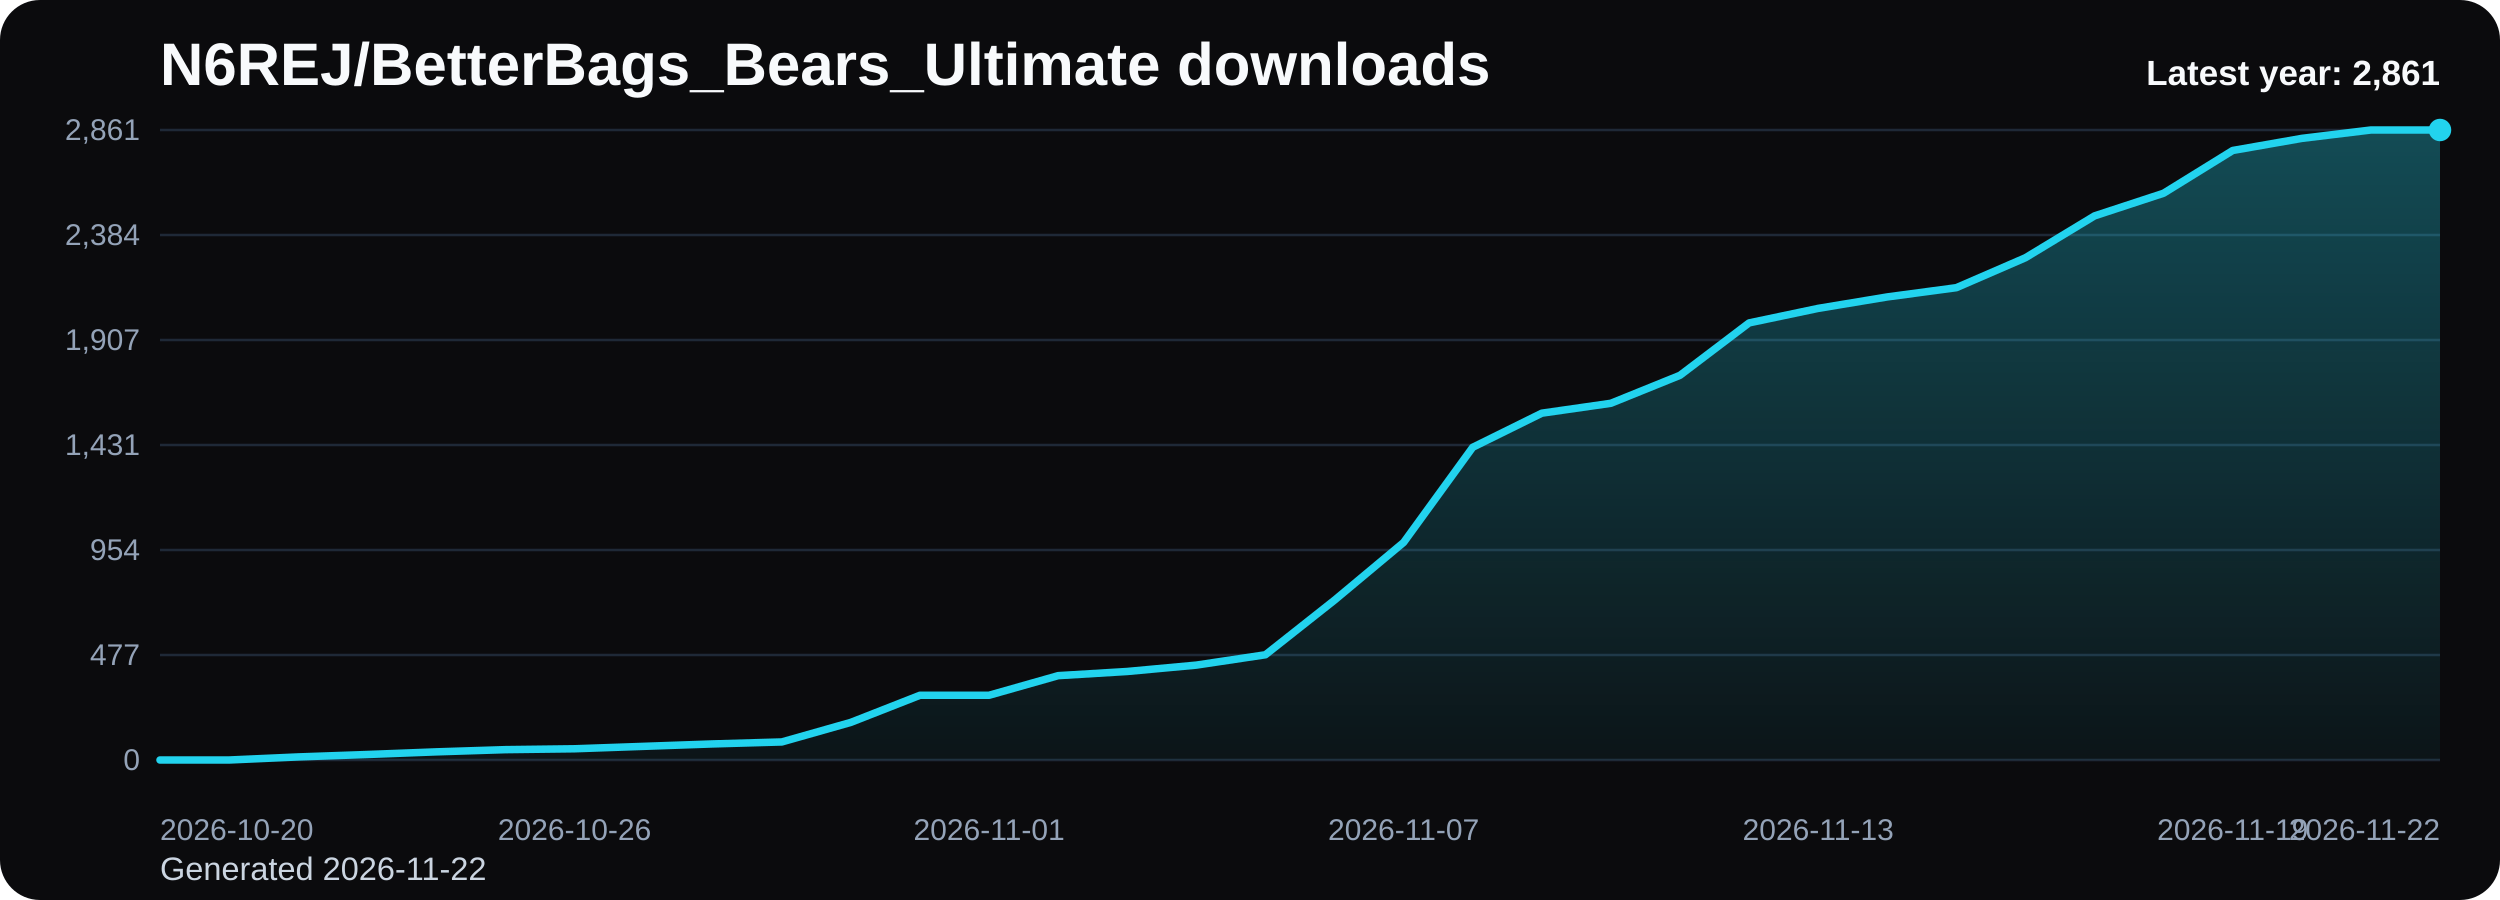
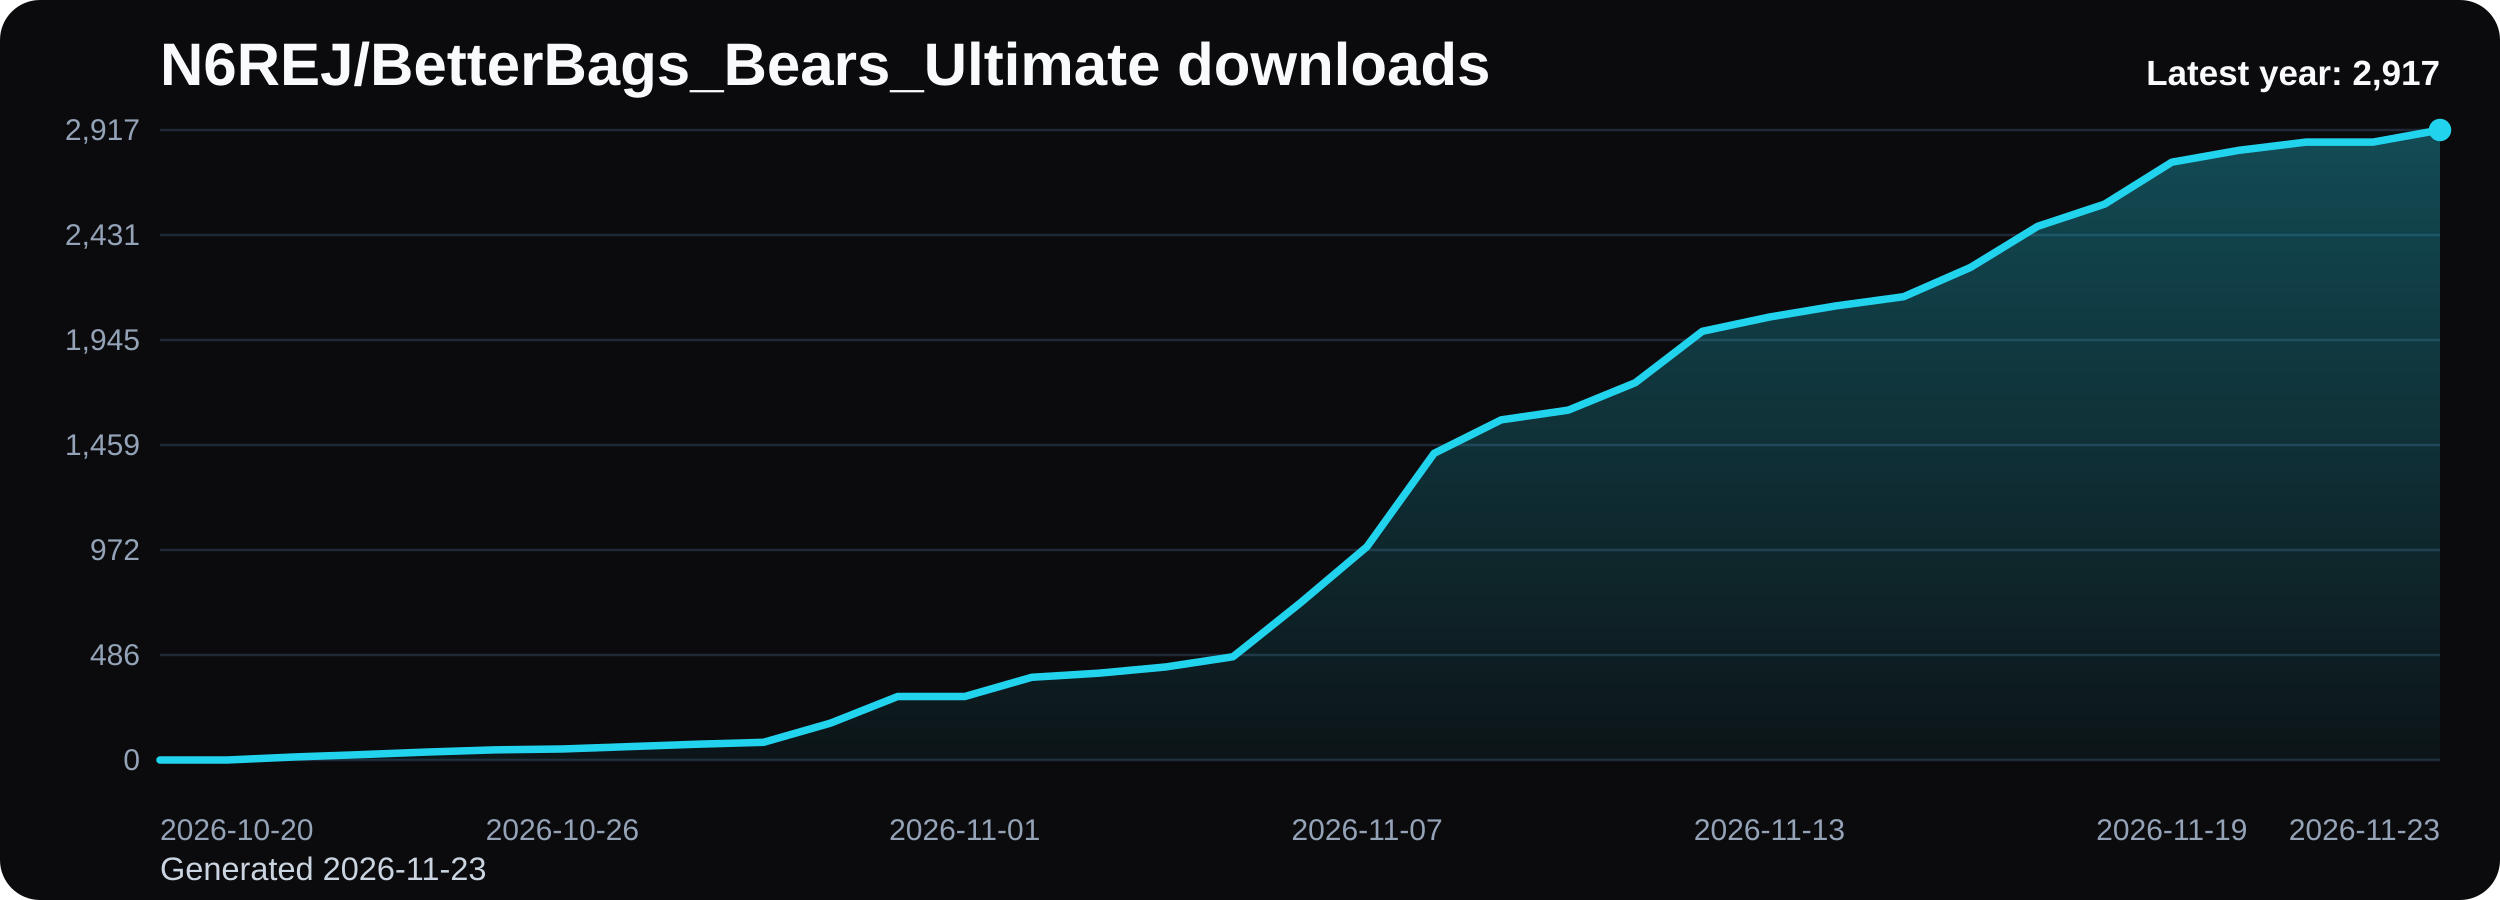
<svg xmlns="http://www.w3.org/2000/svg" viewBox="0 0 1000 360" role="img" aria-label="N6REJ/BetterBags_Bears_Ultimate downloads chart">
  <defs>
    <linearGradient id="fill-yearly-black" x1="0" y1="0" x2="0" y2="1">
      <stop offset="0%" stop-color="#22d3ee" stop-opacity="0.32" />
      <stop offset="100%" stop-color="#22d3ee" stop-opacity="0.05" />
    </linearGradient>
    <style>
      .bg { fill: #0b0b0d; }
      .title { font: 700 24px Arial, sans-serif; fill: #f8fafc; }
      .sub { font: 400 13px Arial, sans-serif; fill: #cbd5e1; }
      .grid { stroke: #1f2937; stroke-width: 1; }
      .axis { font: 400 12px Arial, sans-serif; fill: #94a3b8; }
      .line { fill: none; stroke: #22d3ee; stroke-width: 3; stroke-linecap: round; stroke-linejoin: round; }
      .dot { fill: #22d3ee; }
      .value { font: 600 11px Arial, sans-serif; fill: #cbd5e1; }
      .latest { font: 700 14px Arial, sans-serif; fill: #f8fafc; }
    </style>
  </defs>
  <rect class="bg" x="0" y="0" width="1000" height="360" rx="16" />
  <text class="title" x="64" y="34">N6REJ/BetterBags_Bears_Ultimate downloads</text>
-   <text class="sub" x="64" y="352">Generated 2026-11-22</text>
+   <text class="sub" x="64" y="352">Generated 2026-11-23</text>
  <line x1="64" y1="52.00" x2="976" y2="52.00" class="grid" />
-   <text x="56" y="56.00" text-anchor="end" class="axis">2,861</text>
+   <text x="56" y="56.00" text-anchor="end" class="axis">2,917</text>
  <line x1="64" y1="94.00" x2="976" y2="94.00" class="grid" />
-   <text x="56" y="98.00" text-anchor="end" class="axis">2,384</text>
+   <text x="56" y="98.00" text-anchor="end" class="axis">2,431</text>
  <line x1="64" y1="136.00" x2="976" y2="136.00" class="grid" />
-   <text x="56" y="140.00" text-anchor="end" class="axis">1,907</text>
+   <text x="56" y="140.00" text-anchor="end" class="axis">1,945</text>
  <line x1="64" y1="178.00" x2="976" y2="178.00" class="grid" />
-   <text x="56" y="182.00" text-anchor="end" class="axis">1,431</text>
+   <text x="56" y="182.00" text-anchor="end" class="axis">1,459</text>
  <line x1="64" y1="220.00" x2="976" y2="220.00" class="grid" />
-   <text x="56" y="224.00" text-anchor="end" class="axis">954</text>
+   <text x="56" y="224.00" text-anchor="end" class="axis">972</text>
  <line x1="64" y1="262.00" x2="976" y2="262.00" class="grid" />
-   <text x="56" y="266.00" text-anchor="end" class="axis">477</text>
+   <text x="56" y="266.00" text-anchor="end" class="axis">486</text>
  <line x1="64" y1="304.00" x2="976" y2="304.00" class="grid" />
  <text x="56" y="308.00" text-anchor="end" class="axis">0</text>
-   <path d="M 64.00 304 L 64.00 304.00 L 91.64 304.00 L 119.27 302.77 L 146.91 301.80 L 174.55 300.74 L 202.18 299.86 L 229.82 299.51 L 257.45 298.54 L 285.09 297.57 L 312.73 296.78 L 340.36 288.94 L 368.00 278.10 L 395.64 278.10 L 423.27 270.26 L 450.91 268.59 L 478.55 266.04 L 506.18 261.90 L 533.82 240.05 L 561.45 216.98 L 589.09 178.92 L 616.73 165.27 L 644.36 161.31 L 672.00 150.12 L 699.64 129.16 L 727.27 123.35 L 754.91 118.77 L 782.55 115.07 L 810.18 103.09 L 837.82 86.35 L 865.45 77.28 L 893.09 60.19 L 920.73 55.35 L 948.36 52.00 L 976.00 52.00 L 976.00 304 Z" fill="url(#fill-yearly-black)" />
-   <polyline class="line" points="64.00,304.00 91.64,304.00 119.27,302.77 146.91,301.80 174.55,300.74 202.18,299.86 229.82,299.51 257.45,298.54 285.09,297.57 312.73,296.78 340.36,288.94 368.00,278.10 395.64,278.10 423.27,270.26 450.91,268.59 478.55,266.04 506.18,261.90 533.82,240.05 561.45,216.98 589.09,178.92 616.73,165.27 644.36,161.31 672.00,150.12 699.64,129.16 727.27,123.35 754.91,118.77 782.55,115.07 810.18,103.09 837.82,86.35 865.45,77.28 893.09,60.19 920.73,55.35 948.36,52.00 976.00,52.00" />
+   <path d="M 64.00 304 L 64.00 304.00 L 90.82 304.00 L 117.65 302.79 L 144.47 301.84 L 171.29 300.80 L 198.12 299.94 L 224.94 299.59 L 251.76 298.64 L 278.59 297.69 L 305.41 296.92 L 332.24 289.23 L 359.06 278.60 L 385.88 278.60 L 412.71 270.91 L 439.53 269.27 L 466.35 266.77 L 493.18 262.71 L 520.00 241.28 L 546.82 218.65 L 573.65 181.33 L 600.47 167.94 L 627.29 164.05 L 654.12 153.08 L 680.94 132.52 L 707.76 126.81 L 734.59 122.32 L 761.41 118.69 L 788.24 106.94 L 815.06 90.53 L 841.88 81.63 L 868.71 64.87 L 895.53 60.12 L 922.35 56.84 L 949.18 56.84 L 976.00 52.00 L 976.00 304 Z" fill="url(#fill-yearly-black)" />
+   <polyline class="line" points="64.00,304.00 90.82,304.00 117.65,302.79 144.47,301.84 171.29,300.80 198.12,299.94 224.94,299.59 251.76,298.64 278.59,297.69 305.41,296.92 332.24,289.23 359.06,278.60 385.88,278.60 412.71,270.91 439.53,269.27 466.35,266.77 493.18,262.71 520.00,241.28 546.82,218.65 573.65,181.33 600.47,167.94 627.29,164.05 654.12,153.08 680.94,132.52 707.76,126.81 734.59,122.32 761.41,118.69 788.24,106.94 815.06,90.53 841.88,81.63 868.71,64.87 895.53,60.12 922.35,56.84 949.18,56.84 976.00,52.00" />
  <circle class="dot" cx="976.00" cy="52.00" r="4.5" />
  <text class="axis" x="64.00" y="336" text-anchor="start">2026-10-20</text>
-   <text class="axis" x="229.82" y="336" text-anchor="middle">2026-10-26</text>
-   <text class="axis" x="395.64" y="336" text-anchor="middle">2026-11-01</text>
-   <text class="axis" x="561.45" y="336" text-anchor="middle">2026-11-07</text>
-   <text class="axis" x="727.27" y="336" text-anchor="middle">2026-11-13</text>
-   <text class="axis" x="893.09" y="336" text-anchor="middle">2026-11-19</text>
-   <text class="axis" x="976.00" y="336" text-anchor="end">2026-11-22</text>
-   <text class="latest" x="976" y="34" text-anchor="end">Latest year: 2,861</text>
+   <text class="axis" x="224.94" y="336" text-anchor="middle">2026-10-26</text>
+   <text class="axis" x="385.88" y="336" text-anchor="middle">2026-11-01</text>
+   <text class="axis" x="546.82" y="336" text-anchor="middle">2026-11-07</text>
+   <text class="axis" x="707.76" y="336" text-anchor="middle">2026-11-13</text>
+   <text class="axis" x="868.71" y="336" text-anchor="middle">2026-11-19</text>
+   <text class="axis" x="976.00" y="336" text-anchor="end">2026-11-23</text>
+   <text class="latest" x="976" y="34" text-anchor="end">Latest year: 2,917</text>
</svg>
